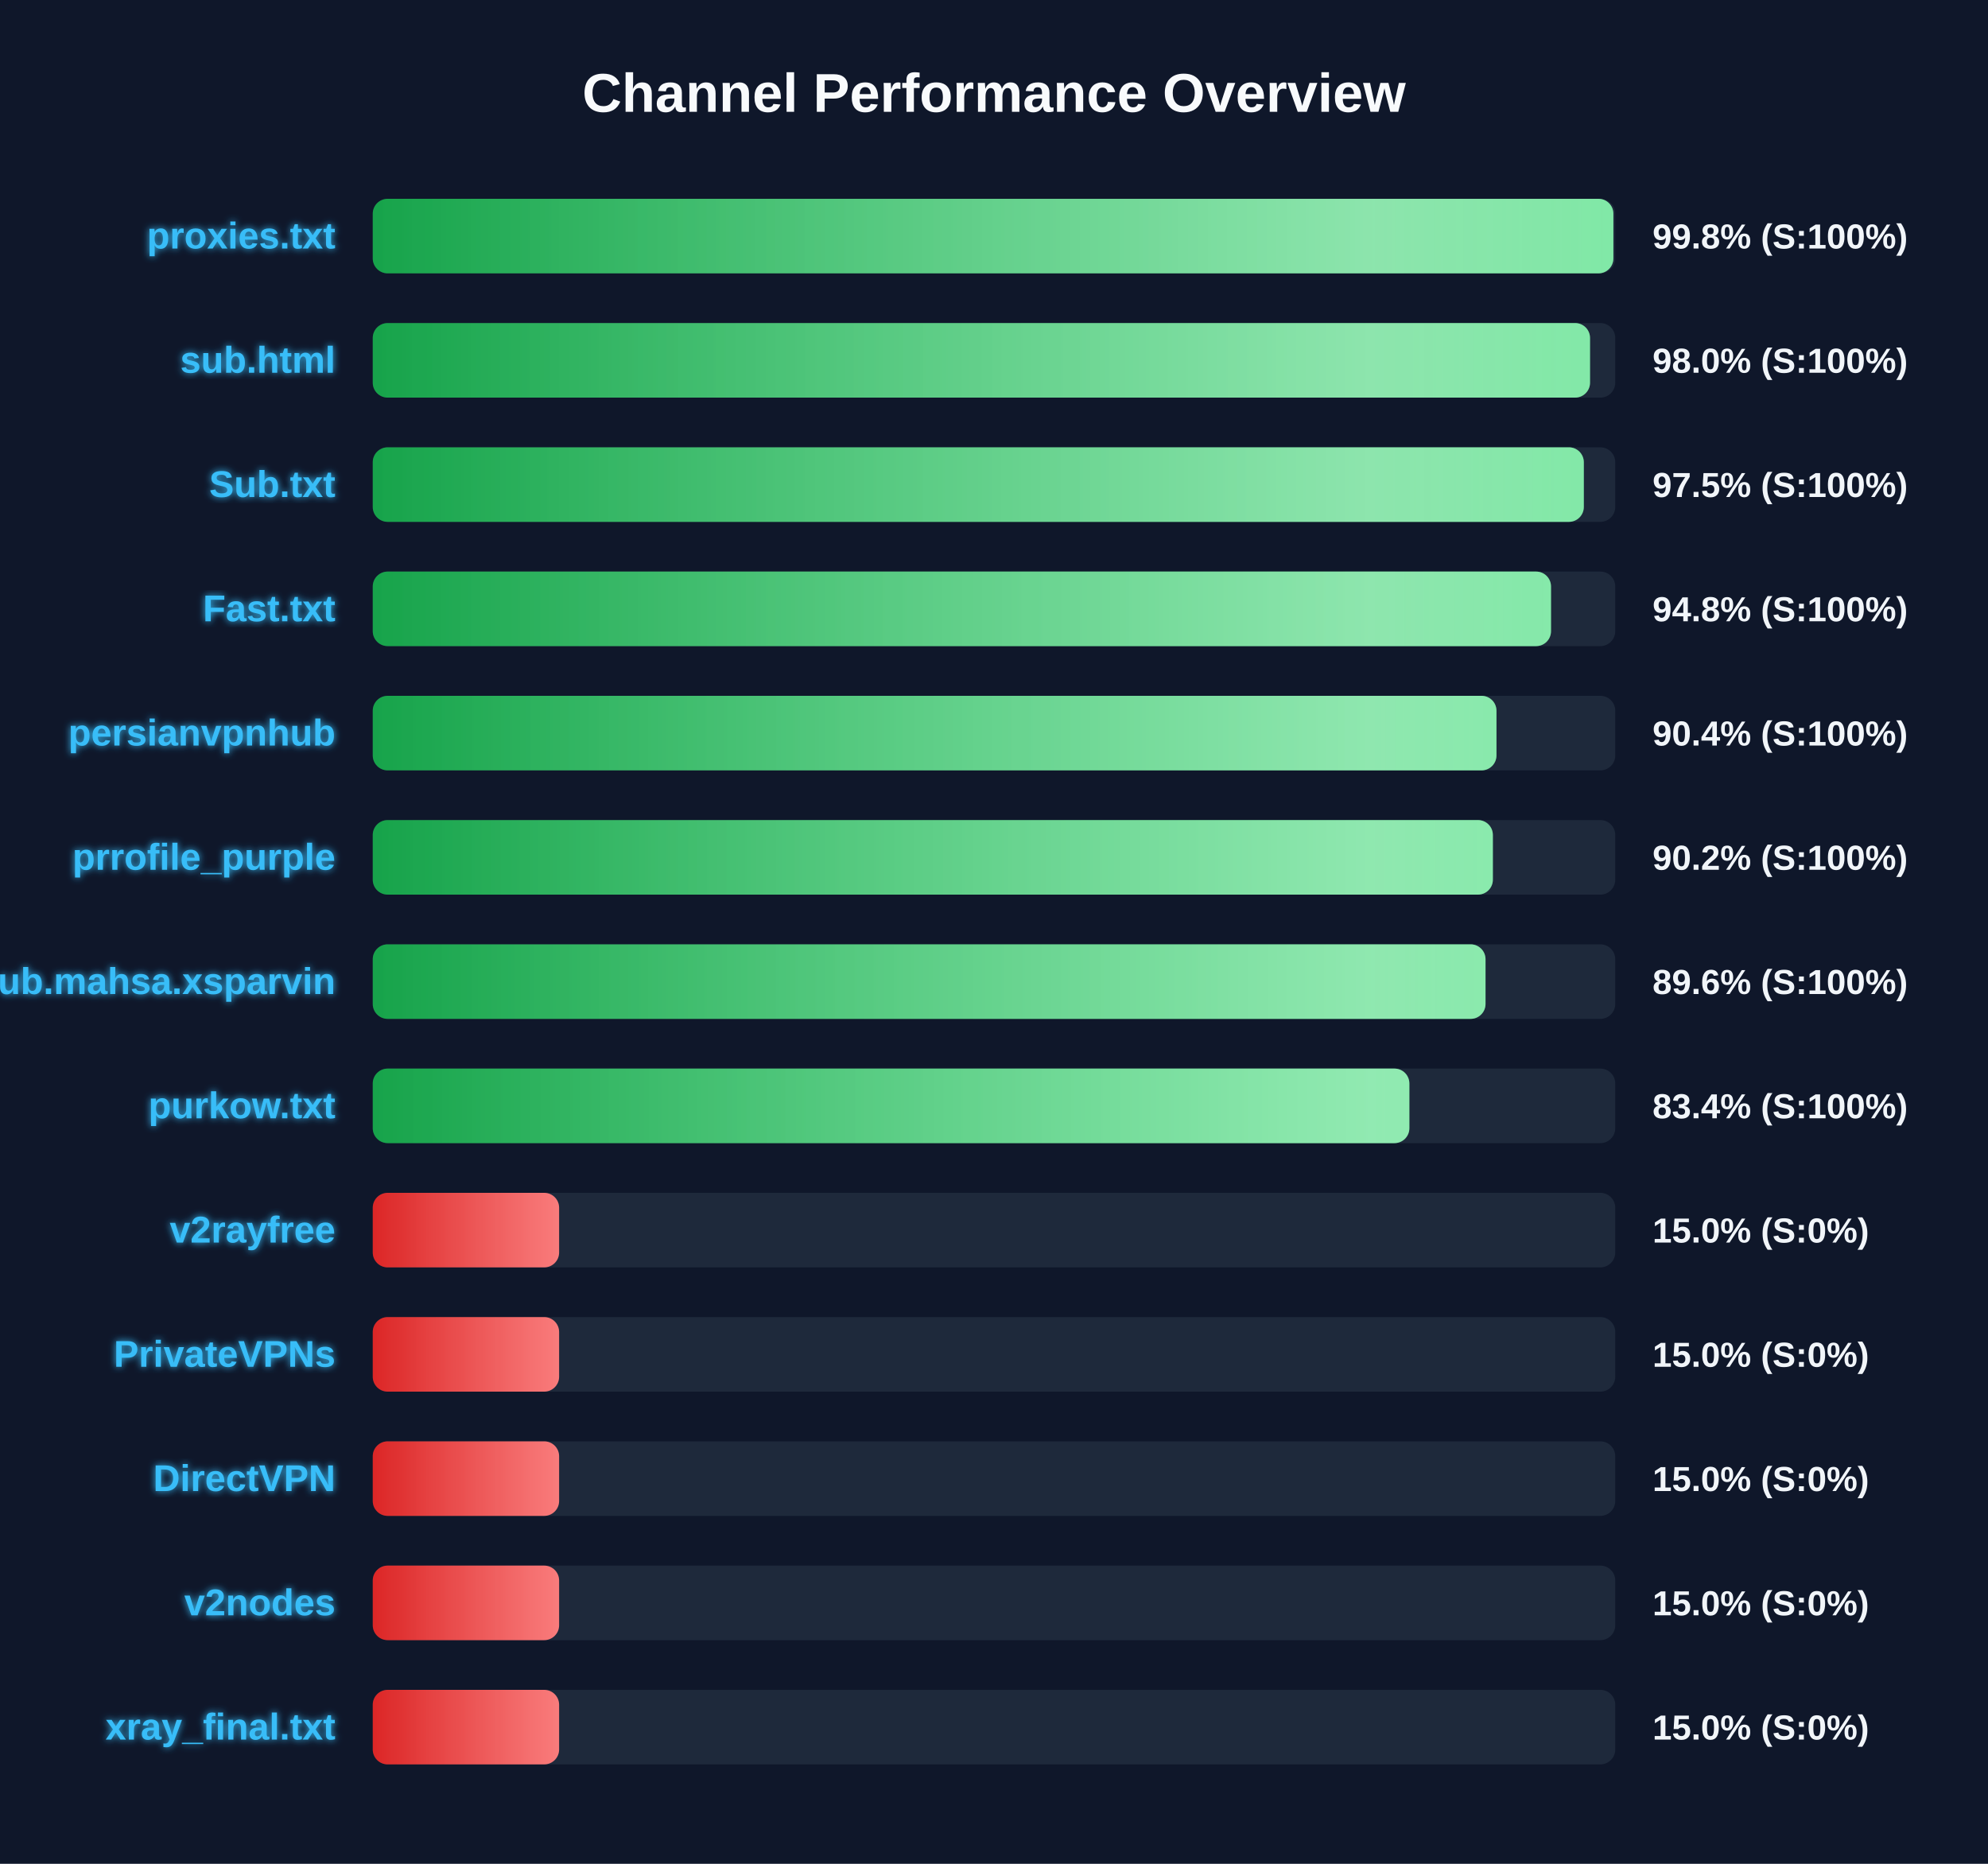
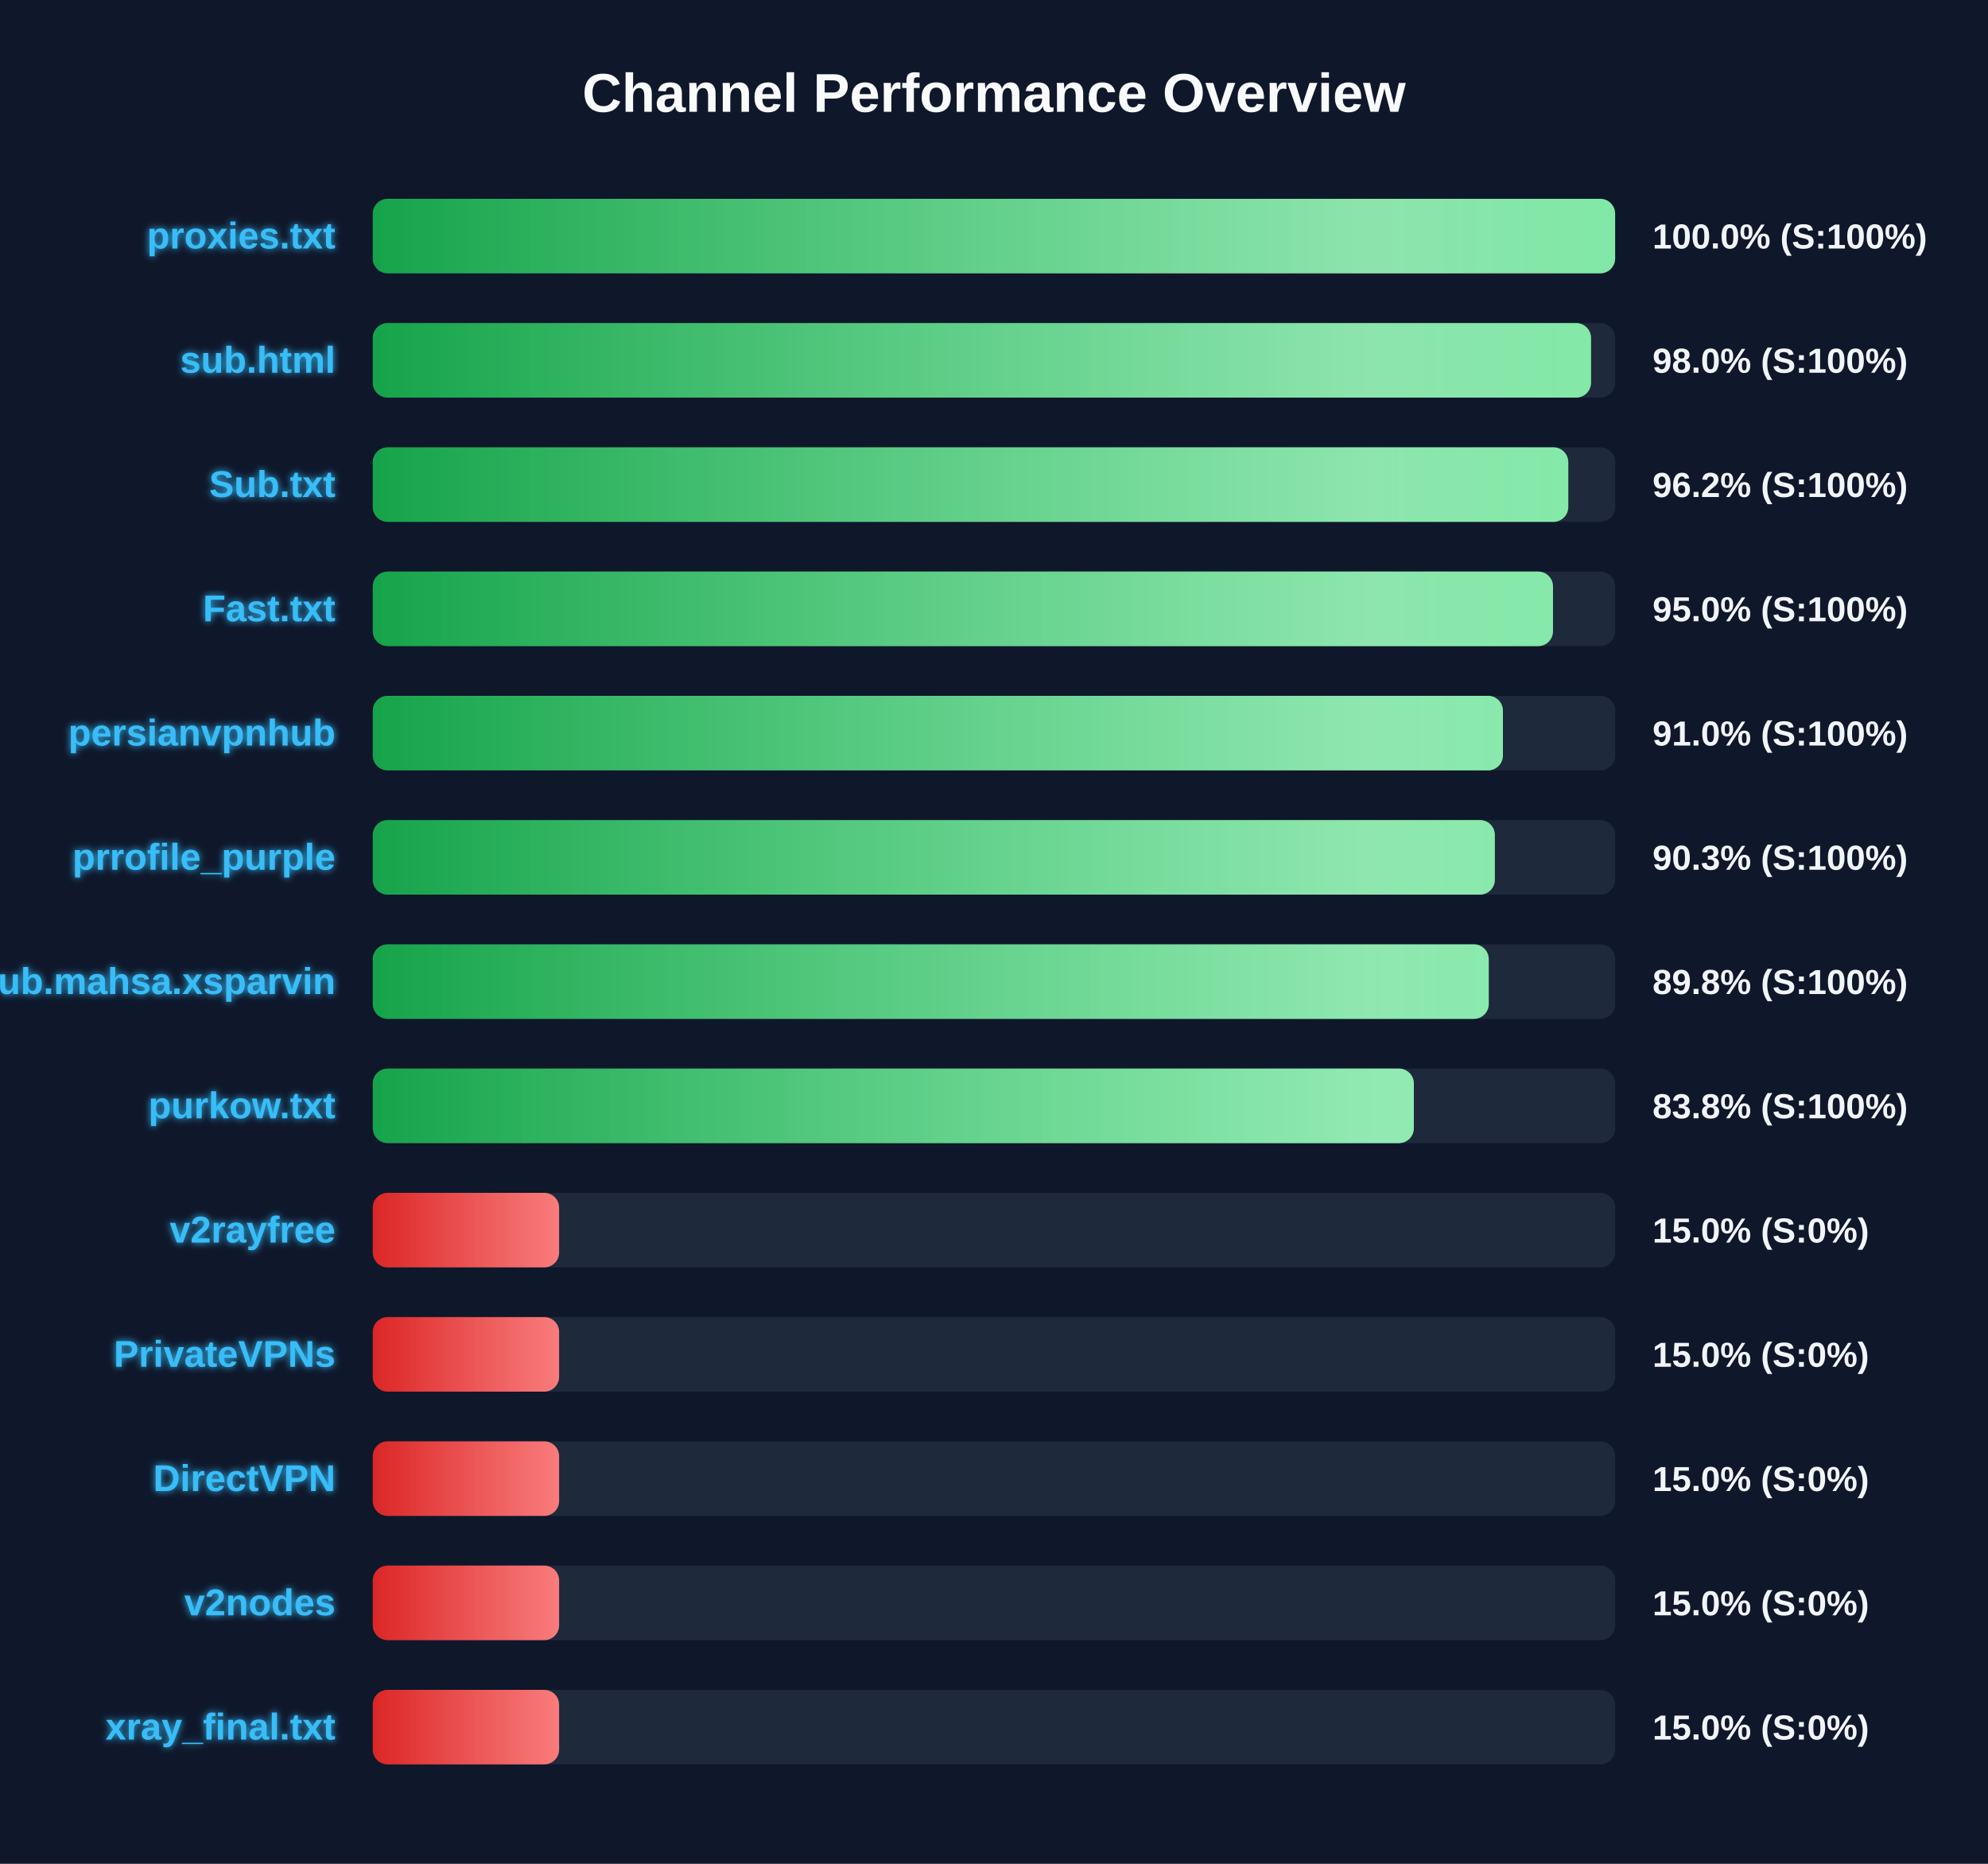
<svg xmlns="http://www.w3.org/2000/svg" width="800" height="750" version="1.1">
  <defs>
    <linearGradient id="grad-green" x1="0%" y1="0%" x2="100%" y2="0%">
      <stop offset="0%" stop-color="#16a34a" />
      <stop offset="100%" stop-color="#4ade80" />
    </linearGradient>
    <linearGradient id="grad-yellow" x1="0%" y1="0%" x2="100%" y2="0%">
      <stop offset="0%" stop-color="#ca8a04" />
      <stop offset="100%" stop-color="#fde047" />
    </linearGradient>
    <linearGradient id="grad-red" x1="0%" y1="0%" x2="100%" y2="0%">
      <stop offset="0%" stop-color="#dc2626" />
      <stop offset="100%" stop-color="#f87171" />
    </linearGradient>
    <linearGradient id="shimmer" x1="0%" y1="0%" x2="100%" y2="0%">
      <stop offset="0%" stop-color="rgba(255,255,255,0)" />
      <stop offset="50%" stop-color="rgba(255,255,255,0.4)" />
      <stop offset="100%" stop-color="rgba(255,255,255,0)" />
    </linearGradient>
    <filter id="glow" x="-20%" y="-20%" width="140%" height="140%">
      <feGaussianBlur stdDeviation="1.5" result="blur" />
      <feComposite in="SourceGraphic" in2="blur" operator="over" />
    </filter>
  </defs>
  <style>
        .bg-rect { fill: #0f172a; }
        .title { font: bold 22px 'Segoe UI', Arial, sans-serif; fill: #f8fafc; }
        .row { font: bold 15px 'Segoe UI', Arial, sans-serif; fill: #38bdf8; filter: url(#glow); }
        .score { font: bold 14px 'Segoe UI', Arial, sans-serif; fill: #f1f5f9; }
        @keyframes shimmer-anim {
            0% { transform: translateX(-100%); }
            100% { transform: translateX(200%); }
        }
        .shimmer-rect {
            animation: shimmer-anim 2.5s infinite linear;
        }
    </style>
  <rect width="100%" height="100%" class="bg-rect" />
  <text x="400" y="45" text-anchor="middle" class="title">Channel Performance Overview</text>
  <rect x="150" y="80" width="500" height="30" fill="#1e293b" rx="6" />
  <clipPath id="clip-0">
-     <rect x="150" y="80" width="499.25" height="30" rx="6" />
+     <rect x="150" y="80" width="499.95" height="30" rx="6" />
  </clipPath>
-   <rect x="150" y="80" width="499.25" height="30" fill="url(#grad-green)" rx="6" />
+   <rect x="150" y="80" width="499.95" height="30" fill="url(#grad-green)" rx="6" />
  <g clip-path="url(#clip-0)">
    <rect x="150" y="80" width="100%" height="30" fill="url(#shimmer)" class="shimmer-rect" />
  </g>
  <text x="135" y="100" text-anchor="end" class="row">proxies.txt</text>
-   <text x="665" y="100" text-anchor="start" class="score">99.8% (S:100%)</text>
+   <text x="665" y="100" text-anchor="start" class="score">100.0% (S:100%)</text>
  <rect x="150" y="130" width="500" height="30" fill="#1e293b" rx="6" />
  <clipPath id="clip-1">
-     <rect x="150" y="130" width="489.85" height="30" rx="6" />
+     <rect x="150" y="130" width="490.25" height="30" rx="6" />
  </clipPath>
-   <rect x="150" y="130" width="489.85" height="30" fill="url(#grad-green)" rx="6" />
+   <rect x="150" y="130" width="490.25" height="30" fill="url(#grad-green)" rx="6" />
  <g clip-path="url(#clip-1)">
    <rect x="150" y="130" width="100%" height="30" fill="url(#shimmer)" class="shimmer-rect" />
  </g>
  <text x="135" y="150" text-anchor="end" class="row">sub.html</text>
  <text x="665" y="150" text-anchor="start" class="score">98.0% (S:100%)</text>
  <rect x="150" y="180" width="500" height="30" fill="#1e293b" rx="6" />
  <clipPath id="clip-2">
-     <rect x="150" y="180" width="487.35" height="30" rx="6" />
+     <rect x="150" y="180" width="481.1" height="30" rx="6" />
  </clipPath>
-   <rect x="150" y="180" width="487.35" height="30" fill="url(#grad-green)" rx="6" />
+   <rect x="150" y="180" width="481.1" height="30" fill="url(#grad-green)" rx="6" />
  <g clip-path="url(#clip-2)">
    <rect x="150" y="180" width="100%" height="30" fill="url(#shimmer)" class="shimmer-rect" />
  </g>
  <text x="135" y="200" text-anchor="end" class="row">Sub.txt</text>
-   <text x="665" y="200" text-anchor="start" class="score">97.5% (S:100%)</text>
+   <text x="665" y="200" text-anchor="start" class="score">96.2% (S:100%)</text>
  <rect x="150" y="230" width="500" height="30" fill="#1e293b" rx="6" />
  <clipPath id="clip-3">
-     <rect x="150" y="230" width="474.15" height="30" rx="6" />
+     <rect x="150" y="230" width="474.95" height="30" rx="6" />
  </clipPath>
-   <rect x="150" y="230" width="474.15" height="30" fill="url(#grad-green)" rx="6" />
+   <rect x="150" y="230" width="474.95" height="30" fill="url(#grad-green)" rx="6" />
  <g clip-path="url(#clip-3)">
    <rect x="150" y="230" width="100%" height="30" fill="url(#shimmer)" class="shimmer-rect" />
  </g>
  <text x="135" y="250" text-anchor="end" class="row">Fast.txt</text>
-   <text x="665" y="250" text-anchor="start" class="score">94.8% (S:100%)</text>
+   <text x="665" y="250" text-anchor="start" class="score">95.0% (S:100%)</text>
  <rect x="150" y="280" width="500" height="30" fill="#1e293b" rx="6" />
  <clipPath id="clip-4">
-     <rect x="150" y="280" width="452.2" height="30" rx="6" />
+     <rect x="150" y="280" width="454.8" height="30" rx="6" />
  </clipPath>
-   <rect x="150" y="280" width="452.2" height="30" fill="url(#grad-green)" rx="6" />
+   <rect x="150" y="280" width="454.8" height="30" fill="url(#grad-green)" rx="6" />
  <g clip-path="url(#clip-4)">
    <rect x="150" y="280" width="100%" height="30" fill="url(#shimmer)" class="shimmer-rect" />
  </g>
  <text x="135" y="300" text-anchor="end" class="row">persianvpnhub</text>
-   <text x="665" y="300" text-anchor="start" class="score">90.4% (S:100%)</text>
+   <text x="665" y="300" text-anchor="start" class="score">91.0% (S:100%)</text>
  <rect x="150" y="330" width="500" height="30" fill="#1e293b" rx="6" />
  <clipPath id="clip-5">
-     <rect x="150" y="330" width="450.75" height="30" rx="6" />
+     <rect x="150" y="330" width="451.55" height="30" rx="6" />
  </clipPath>
-   <rect x="150" y="330" width="450.75" height="30" fill="url(#grad-green)" rx="6" />
+   <rect x="150" y="330" width="451.55" height="30" fill="url(#grad-green)" rx="6" />
  <g clip-path="url(#clip-5)">
    <rect x="150" y="330" width="100%" height="30" fill="url(#shimmer)" class="shimmer-rect" />
  </g>
  <text x="135" y="350" text-anchor="end" class="row">prrofile_purple</text>
-   <text x="665" y="350" text-anchor="start" class="score">90.2% (S:100%)</text>
+   <text x="665" y="350" text-anchor="start" class="score">90.3% (S:100%)</text>
  <rect x="150" y="380" width="500" height="30" fill="#1e293b" rx="6" />
  <clipPath id="clip-6">
-     <rect x="150" y="380" width="447.8" height="30" rx="6" />
+     <rect x="150" y="380" width="449.1" height="30" rx="6" />
  </clipPath>
-   <rect x="150" y="380" width="447.8" height="30" fill="url(#grad-green)" rx="6" />
+   <rect x="150" y="380" width="449.1" height="30" fill="url(#grad-green)" rx="6" />
  <g clip-path="url(#clip-6)">
    <rect x="150" y="380" width="100%" height="30" fill="url(#shimmer)" class="shimmer-rect" />
  </g>
  <text x="135" y="400" text-anchor="end" class="row">Sub.mahsa.xsparvin</text>
-   <text x="665" y="400" text-anchor="start" class="score">89.6% (S:100%)</text>
+   <text x="665" y="400" text-anchor="start" class="score">89.8% (S:100%)</text>
  <rect x="150" y="430" width="500" height="30" fill="#1e293b" rx="6" />
  <clipPath id="clip-7">
-     <rect x="150" y="430" width="417.15" height="30" rx="6" />
+     <rect x="150" y="430" width="418.95" height="30" rx="6" />
  </clipPath>
-   <rect x="150" y="430" width="417.15" height="30" fill="url(#grad-green)" rx="6" />
+   <rect x="150" y="430" width="418.95" height="30" fill="url(#grad-green)" rx="6" />
  <g clip-path="url(#clip-7)">
    <rect x="150" y="430" width="100%" height="30" fill="url(#shimmer)" class="shimmer-rect" />
  </g>
  <text x="135" y="450" text-anchor="end" class="row">purkow.txt</text>
-   <text x="665" y="450" text-anchor="start" class="score">83.4% (S:100%)</text>
+   <text x="665" y="450" text-anchor="start" class="score">83.8% (S:100%)</text>
  <rect x="150" y="480" width="500" height="30" fill="#1e293b" rx="6" />
  <clipPath id="clip-8">
    <rect x="150" y="480" width="75.0" height="30" rx="6" />
  </clipPath>
  <rect x="150" y="480" width="75.0" height="30" fill="url(#grad-red)" rx="6" />
  <g clip-path="url(#clip-8)">
    <rect x="150" y="480" width="100%" height="30" fill="url(#shimmer)" class="shimmer-rect" />
  </g>
  <text x="135" y="500" text-anchor="end" class="row">v2rayfree</text>
  <text x="665" y="500" text-anchor="start" class="score">15.0% (S:0%)</text>
  <rect x="150" y="530" width="500" height="30" fill="#1e293b" rx="6" />
  <clipPath id="clip-9">
    <rect x="150" y="530" width="75.0" height="30" rx="6" />
  </clipPath>
  <rect x="150" y="530" width="75.0" height="30" fill="url(#grad-red)" rx="6" />
  <g clip-path="url(#clip-9)">
    <rect x="150" y="530" width="100%" height="30" fill="url(#shimmer)" class="shimmer-rect" />
  </g>
  <text x="135" y="550" text-anchor="end" class="row">PrivateVPNs</text>
  <text x="665" y="550" text-anchor="start" class="score">15.0% (S:0%)</text>
  <rect x="150" y="580" width="500" height="30" fill="#1e293b" rx="6" />
  <clipPath id="clip-10">
    <rect x="150" y="580" width="75.0" height="30" rx="6" />
  </clipPath>
  <rect x="150" y="580" width="75.0" height="30" fill="url(#grad-red)" rx="6" />
  <g clip-path="url(#clip-10)">
    <rect x="150" y="580" width="100%" height="30" fill="url(#shimmer)" class="shimmer-rect" />
  </g>
  <text x="135" y="600" text-anchor="end" class="row">DirectVPN</text>
  <text x="665" y="600" text-anchor="start" class="score">15.0% (S:0%)</text>
  <rect x="150" y="630" width="500" height="30" fill="#1e293b" rx="6" />
  <clipPath id="clip-11">
    <rect x="150" y="630" width="75.0" height="30" rx="6" />
  </clipPath>
  <rect x="150" y="630" width="75.0" height="30" fill="url(#grad-red)" rx="6" />
  <g clip-path="url(#clip-11)">
    <rect x="150" y="630" width="100%" height="30" fill="url(#shimmer)" class="shimmer-rect" />
  </g>
  <text x="135" y="650" text-anchor="end" class="row">v2nodes</text>
  <text x="665" y="650" text-anchor="start" class="score">15.0% (S:0%)</text>
  <rect x="150" y="680" width="500" height="30" fill="#1e293b" rx="6" />
  <clipPath id="clip-12">
    <rect x="150" y="680" width="75.0" height="30" rx="6" />
  </clipPath>
  <rect x="150" y="680" width="75.0" height="30" fill="url(#grad-red)" rx="6" />
  <g clip-path="url(#clip-12)">
    <rect x="150" y="680" width="100%" height="30" fill="url(#shimmer)" class="shimmer-rect" />
  </g>
  <text x="135" y="700" text-anchor="end" class="row">xray_final.txt</text>
  <text x="665" y="700" text-anchor="start" class="score">15.0% (S:0%)</text>
</svg>
